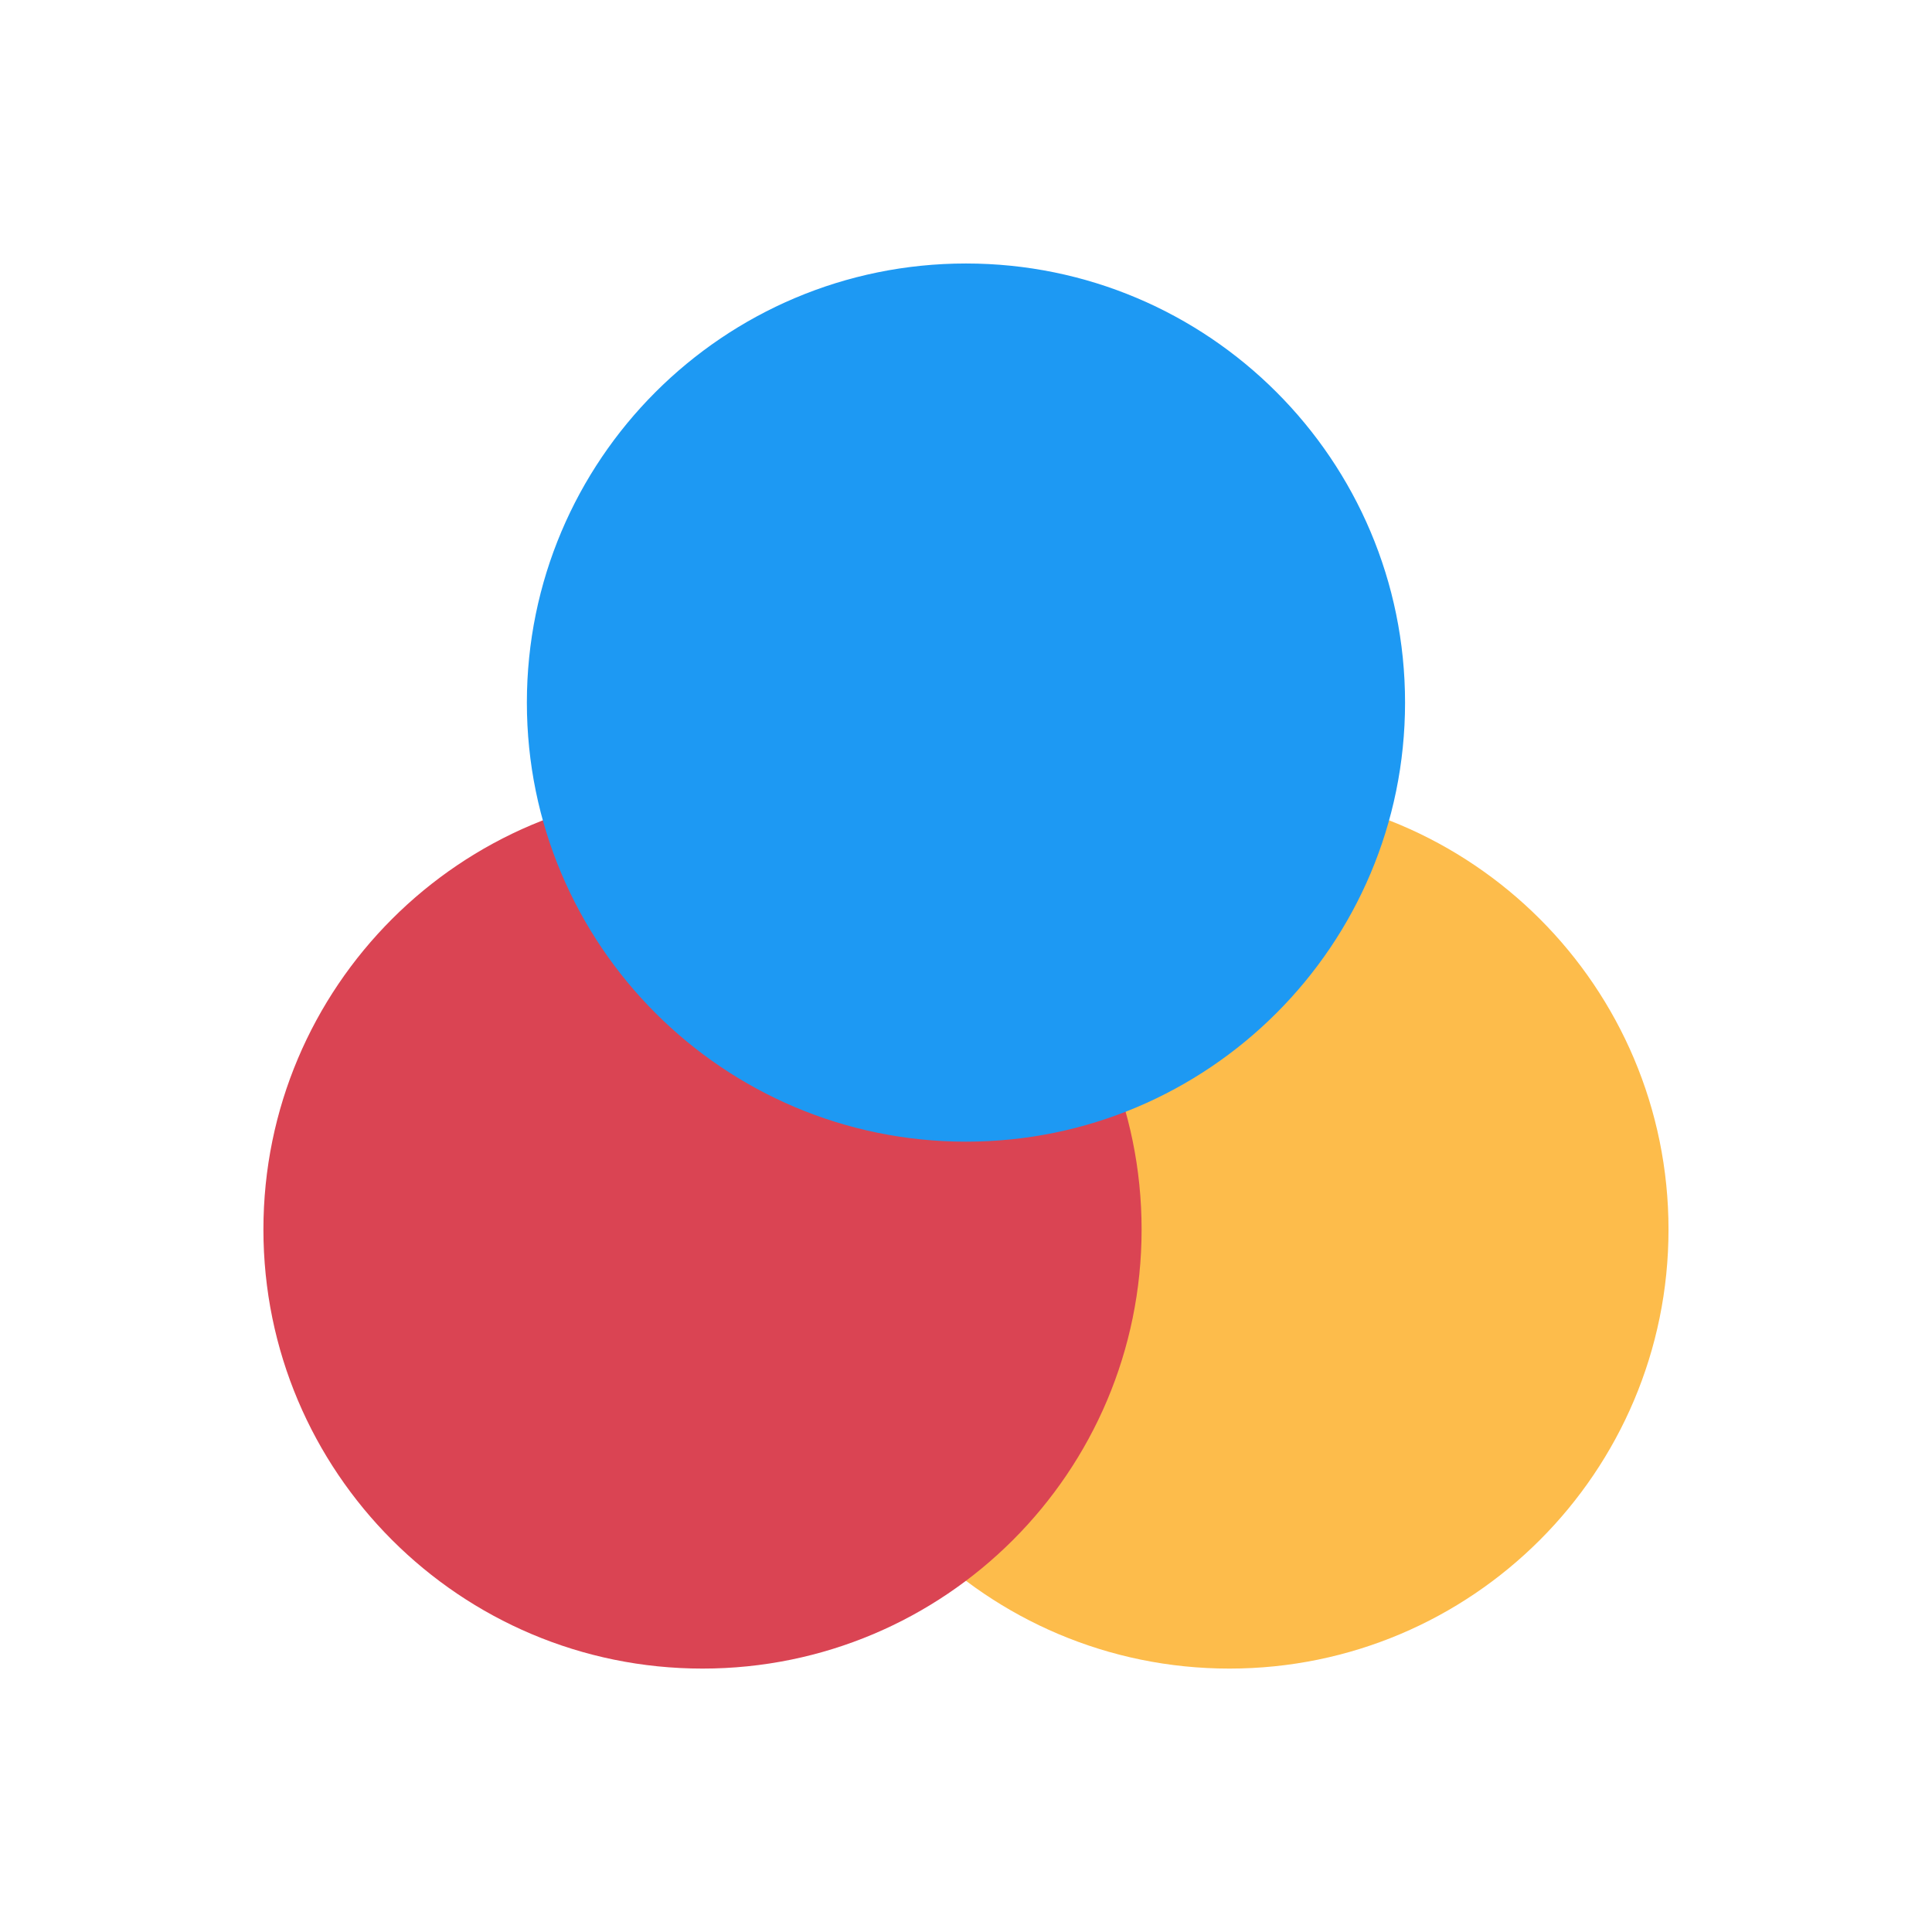
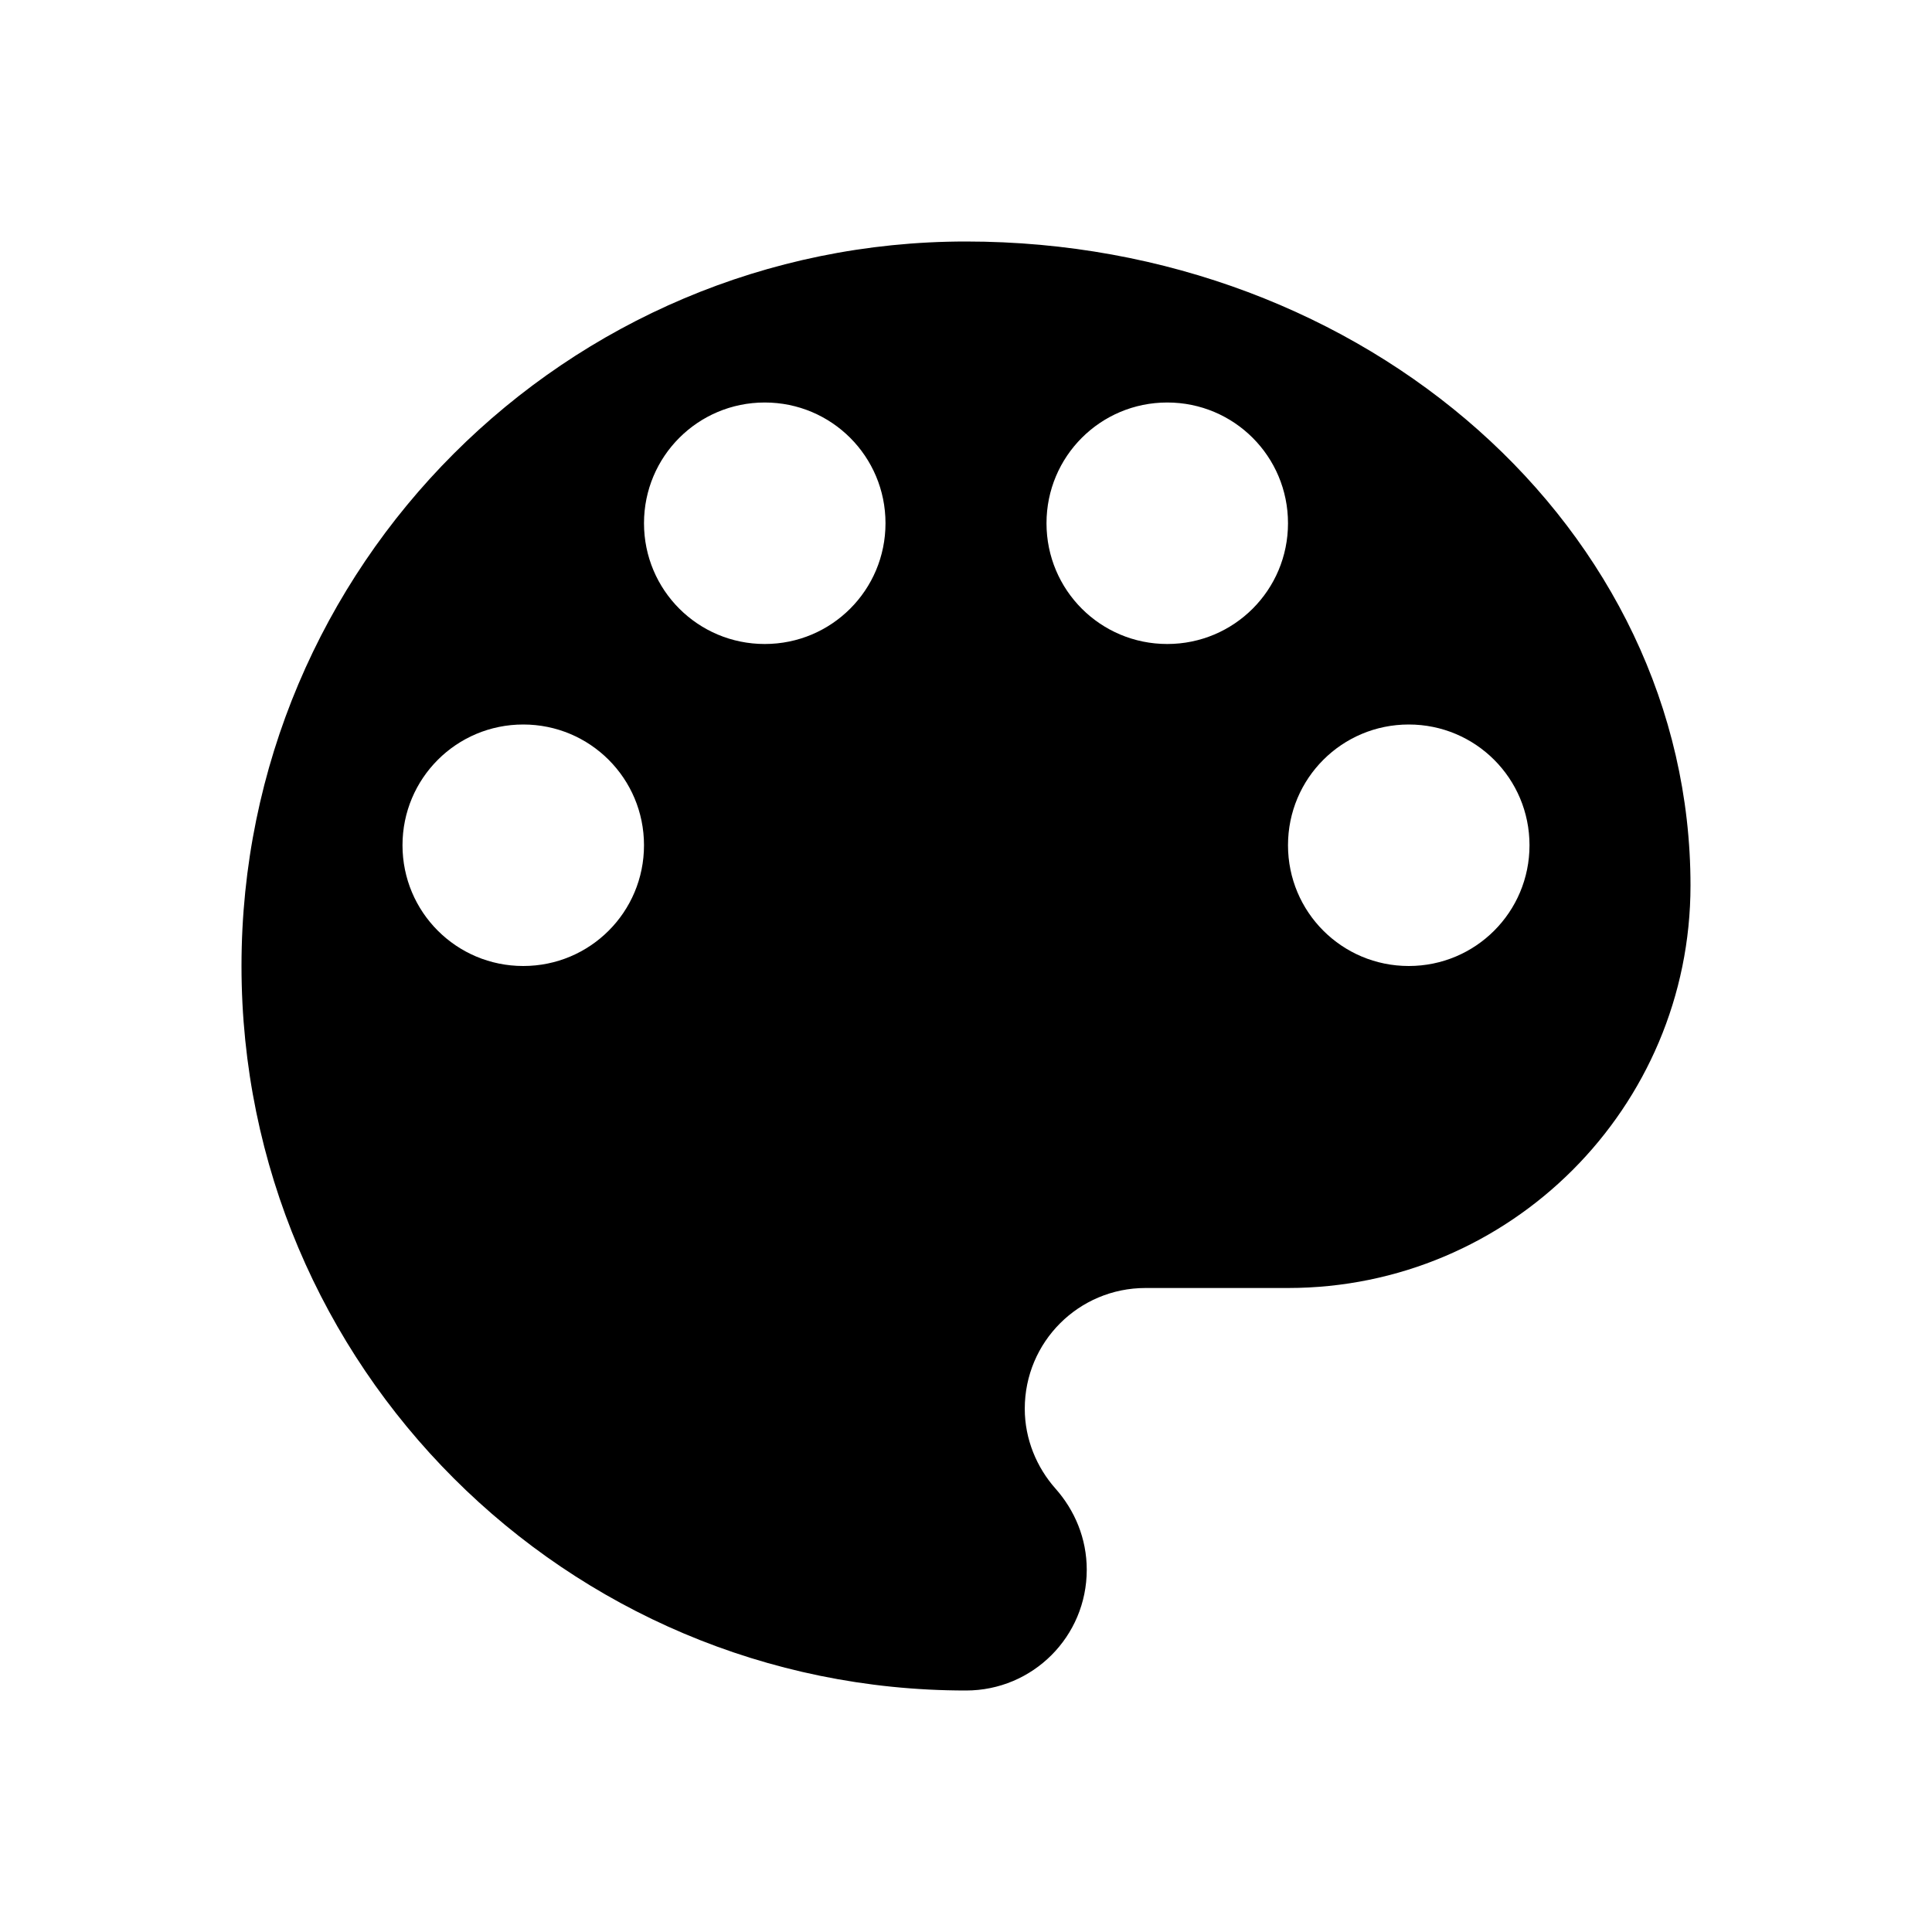
- <svg xmlns="http://www.w3.org/2000/svg" viewBox="0 0 22 22">
-   <g transform="translate(-544.5714-742.9336)">
-     <circle r="5" cy="756.934" cx="558.571" style="fill:#fdbc4b" />
-     <circle r="5" cy="756.934" cx="552.571" style="fill:#da4453" />
-     <circle r="5" cy="750.934" cx="555.571" style="fill:#1d99f3" />
-   </g>
+ <svg xmlns="http://www.w3.org/2000/svg" height="24" viewBox="0 0 24 24" width="24">
+   <path d="M12 3c-4.97 0-9 4.03-9 9s4.03 9 9 9c.83 0 1.5-.67 1.5-1.5 0-.39-.15-.74-.39-1.01-.23-.26-.38-.61-.38-.99 0-.83.67-1.5 1.5-1.5H16c2.76 0 5-2.24 5-5 0-4.42-4.03-8-9-8zm-5.5 9c-.83 0-1.5-.67-1.5-1.5S5.67 9 6.5 9 8 9.67 8 10.5 7.33 12 6.5 12zm3-4C8.67 8 8 7.33 8 6.5S8.67 5 9.5 5s1.5.67 1.5 1.5S10.33 8 9.5 8zm5 0c-.83 0-1.5-.67-1.5-1.5S13.67 5 14.5 5s1.5.67 1.5 1.5S15.33 8 14.5 8zm3 4c-.83 0-1.5-.67-1.5-1.5S16.67 9 17.5 9s1.5.67 1.5 1.5-.67 1.5-1.5 1.5z" />
</svg>
